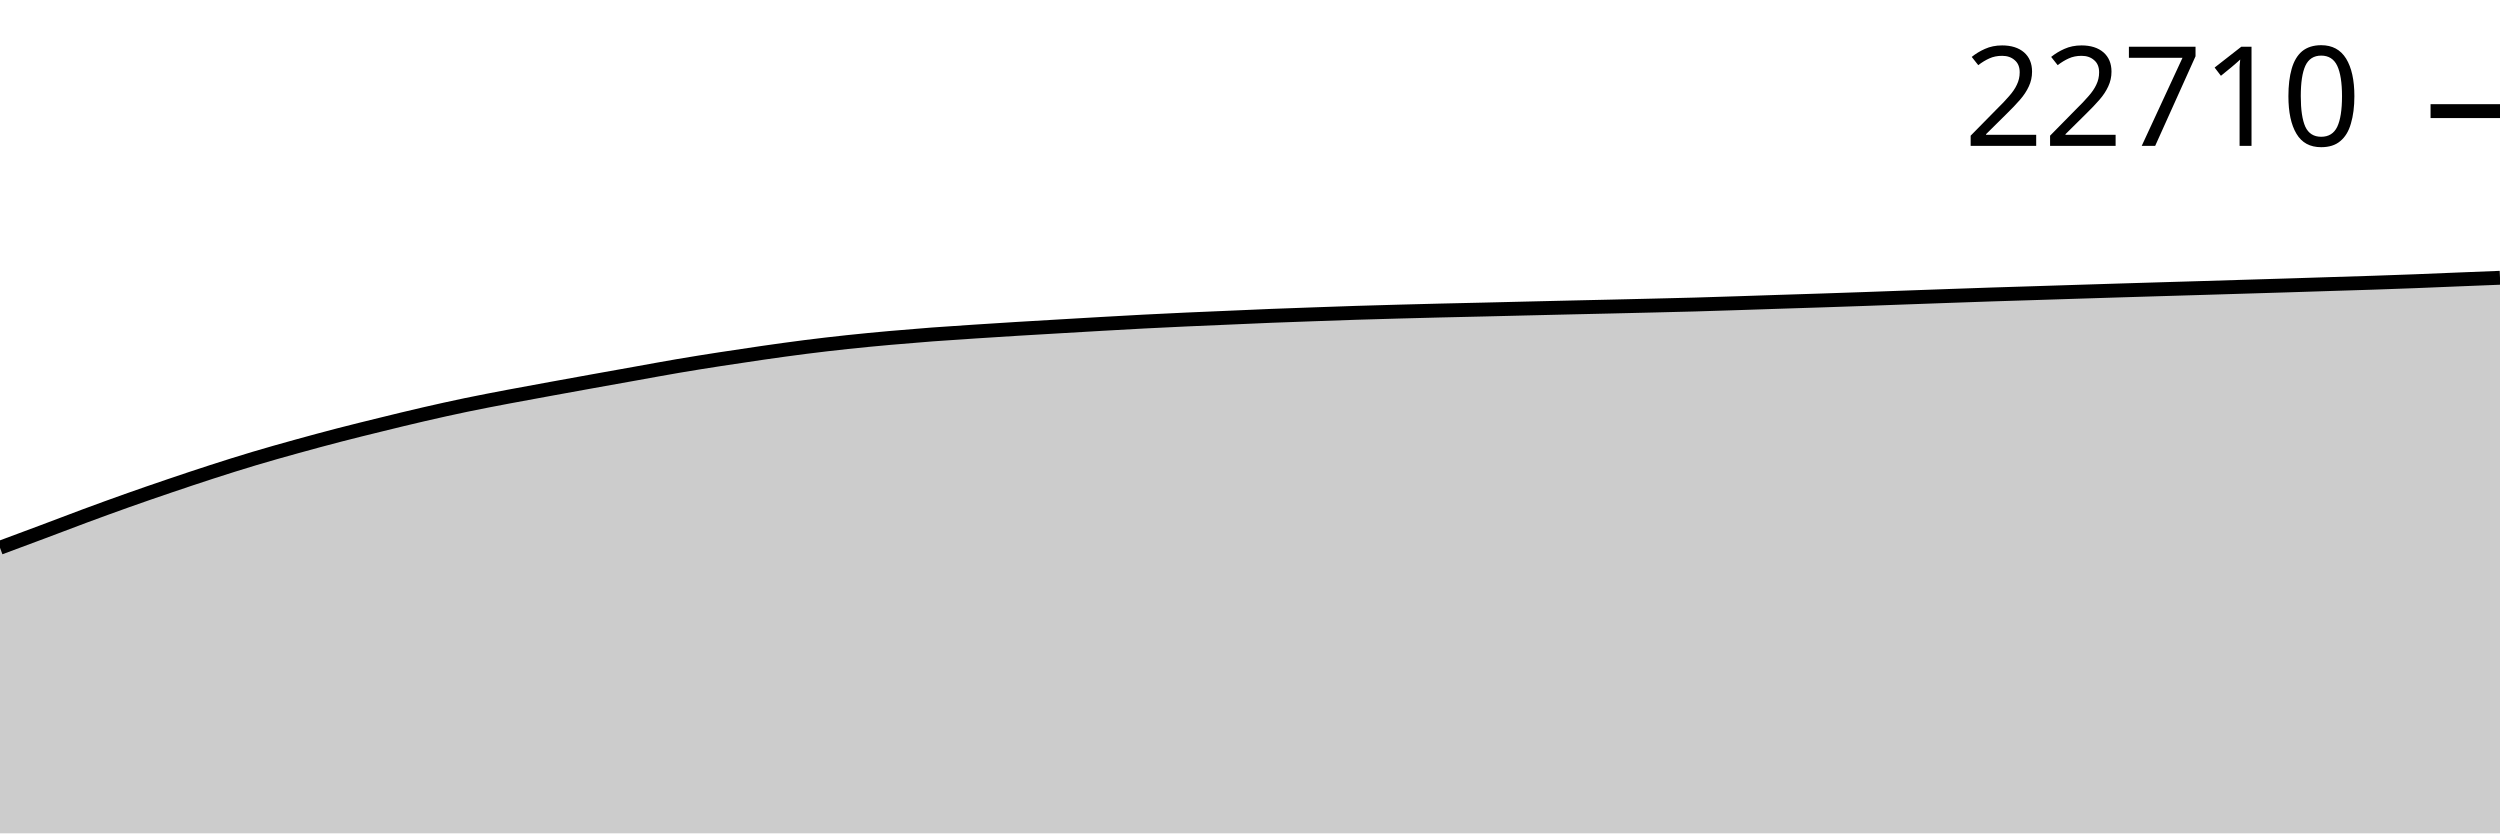
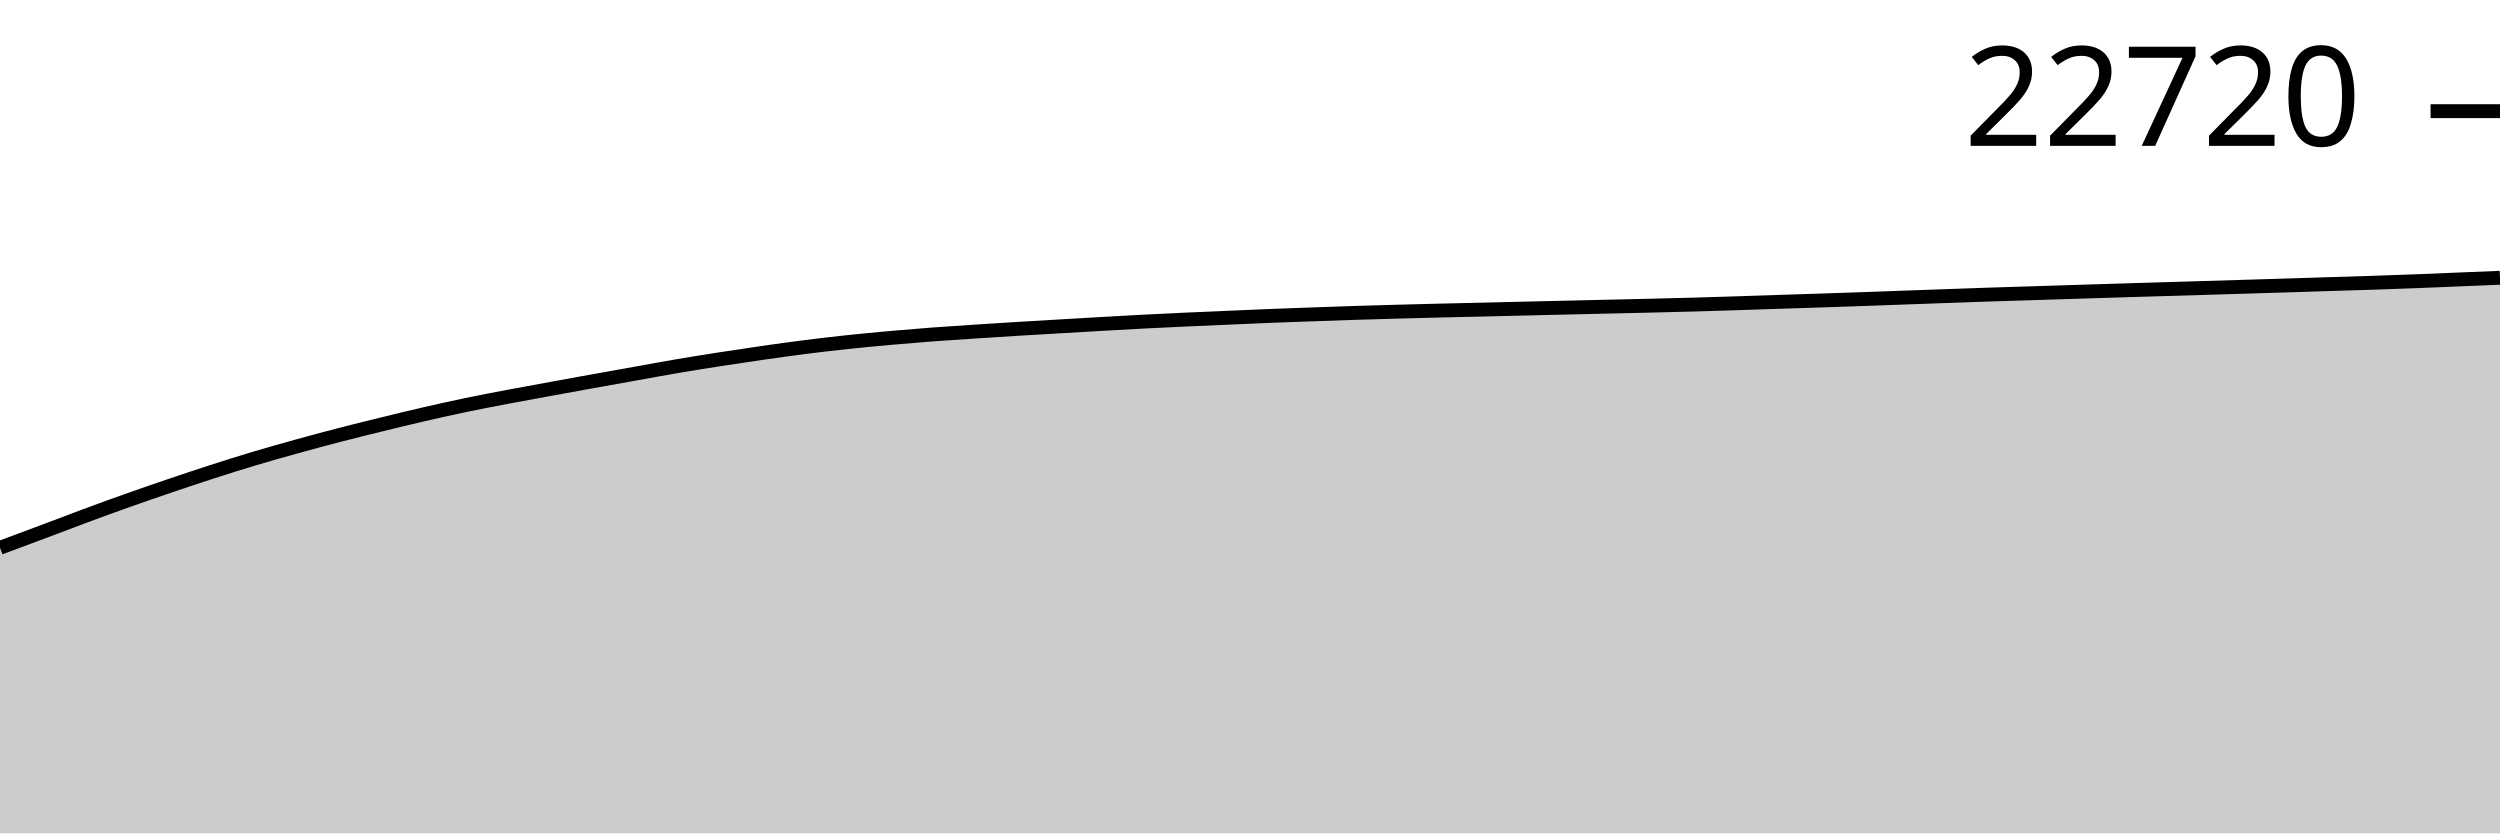
<svg xmlns="http://www.w3.org/2000/svg" viewBox="0 0 180 60">
  <g transform="translate(0,20)">
-     <path class="area" fill="rgba(0, 0, 0, 0.2)" d="M0,19.438C1.017,19.061,2.034,18.683,3.051,18.301C4.068,17.92,5.085,17.527,6.102,17.15C7.119,16.774,8.136,16.402,9.153,16.041C10.169,15.68,11.186,15.33,12.203,14.985C13.22,14.64,14.237,14.299,15.254,13.97C16.271,13.642,17.288,13.32,18.305,13.016C19.322,12.712,20.339,12.427,21.356,12.145C22.373,11.863,23.39,11.588,24.407,11.324C25.424,11.06,26.441,10.811,27.458,10.562C28.475,10.312,29.492,10.063,30.508,9.829C31.525,9.595,32.542,9.368,33.559,9.156C34.576,8.945,35.593,8.751,36.61,8.558C37.627,8.365,38.644,8.182,39.661,7.996C40.678,7.81,41.695,7.625,42.712,7.442C43.729,7.258,44.746,7.078,45.763,6.896C46.78,6.714,47.797,6.524,48.814,6.351C49.831,6.178,50.847,6.016,51.864,5.859C52.881,5.701,53.898,5.549,54.915,5.403C55.932,5.258,56.949,5.114,57.966,4.985C58.983,4.856,60,4.738,61.017,4.629C62.034,4.52,63.051,4.425,64.068,4.333C65.085,4.242,66.102,4.158,67.119,4.081C68.136,4.005,69.153,3.94,70.169,3.873C71.186,3.806,72.203,3.742,73.22,3.679C74.237,3.617,75.254,3.559,76.271,3.499C77.288,3.439,78.305,3.379,79.322,3.321C80.339,3.263,81.356,3.205,82.373,3.152C83.39,3.1,84.407,3.051,85.424,3.004C86.441,2.958,87.458,2.917,88.475,2.873C89.492,2.829,90.508,2.781,91.525,2.741C92.542,2.7,93.559,2.666,94.576,2.63C95.593,2.594,96.61,2.556,97.627,2.524C98.644,2.491,99.661,2.464,100.678,2.436C101.695,2.408,102.712,2.382,103.729,2.357C104.746,2.333,105.763,2.312,106.78,2.288C107.797,2.264,108.814,2.238,109.831,2.214C110.847,2.19,111.864,2.166,112.881,2.142C113.898,2.119,114.915,2.097,115.932,2.073C116.949,2.05,117.966,2.026,118.983,2.001C120,1.977,121.017,1.954,122.034,1.925C123.051,1.897,124.068,1.863,125.085,1.83C126.102,1.798,127.119,1.762,128.136,1.729C129.153,1.696,130.169,1.665,131.186,1.632C132.203,1.598,133.22,1.563,134.237,1.528C135.254,1.492,136.271,1.453,137.288,1.417C138.305,1.38,139.322,1.344,140.339,1.308C141.356,1.272,142.373,1.235,143.39,1.202C144.407,1.168,145.424,1.139,146.441,1.107C147.458,1.075,148.475,1.042,149.492,1.01C150.508,0.978,151.525,0.946,152.542,0.915C153.559,0.884,154.576,0.853,155.593,0.823C156.61,0.792,157.627,0.763,158.644,0.733C159.661,0.702,160.678,0.671,161.695,0.64C162.712,0.609,163.729,0.579,164.746,0.548C165.763,0.516,166.78,0.483,167.797,0.451C168.814,0.419,169.831,0.39,170.847,0.356C171.864,0.322,172.881,0.286,173.898,0.247C174.915,0.208,175.932,0.164,176.949,0.122C177.966,0.081,178.983,0.041,180,0L180,40C178.983,40,177.966,40,176.949,40C175.932,40,174.915,40,173.898,40C172.881,40,171.864,40,170.847,40C169.831,40,168.814,40,167.797,40C166.78,40,165.763,40,164.746,40C163.729,40,162.712,40,161.695,40C160.678,40,159.661,40,158.644,40C157.627,40,156.61,40,155.593,40C154.576,40,153.559,40,152.542,40C151.525,40,150.508,40,149.492,40C148.475,40,147.458,40,146.441,40C145.424,40,144.407,40,143.39,40C142.373,40,141.356,40,140.339,40C139.322,40,138.305,40,137.288,40C136.271,40,135.254,40,134.237,40C133.22,40,132.203,40,131.186,40C130.169,40,129.153,40,128.136,40C127.119,40,126.102,40,125.085,40C124.068,40,123.051,40,122.034,40C121.017,40,120,40,118.983,40C117.966,40,116.949,40,115.932,40C114.915,40,113.898,40,112.881,40C111.864,40,110.847,40,109.831,40C108.814,40,107.797,40,106.78,40C105.763,40,104.746,40,103.729,40C102.712,40,101.695,40,100.678,40C99.661,40,98.644,40,97.627,40C96.61,40,95.593,40,94.576,40C93.559,40,92.542,40,91.525,40C90.508,40,89.492,40,88.475,40C87.458,40,86.441,40,85.424,40C84.407,40,83.39,40,82.373,40C81.356,40,80.339,40,79.322,40C78.305,40,77.288,40,76.271,40C75.254,40,74.237,40,73.22,40C72.203,40,71.186,40,70.169,40C69.153,40,68.136,40,67.119,40C66.102,40,65.085,40,64.068,40C63.051,40,62.034,40,61.017,40C60,40,58.983,40,57.966,40C56.949,40,55.932,40,54.915,40C53.898,40,52.881,40,51.864,40C50.847,40,49.831,40,48.814,40C47.797,40,46.78,40,45.763,40C44.746,40,43.729,40,42.712,40C41.695,40,40.678,40,39.661,40C38.644,40,37.627,40,36.61,40C35.593,40,34.576,40,33.559,40C32.542,40,31.525,40,30.508,40C29.492,40,28.475,40,27.458,40C26.441,40,25.424,40,24.407,40C23.39,40,22.373,40,21.356,40C20.339,40,19.322,40,18.305,40C17.288,40,16.271,40,15.254,40C14.237,40,13.22,40,12.203,40C11.186,40,10.169,40,9.153,40C8.136,40,7.119,40,6.102,40C5.085,40,4.068,40,3.051,40C2.034,40,1.017,40,0,40Z" />
-     <path class="line" stroke="black" fill="none" d="M0,19.438C1.017,19.061,2.034,18.683,3.051,18.301C4.068,17.92,5.085,17.527,6.102,17.15C7.119,16.774,8.136,16.402,9.153,16.041C10.169,15.68,11.186,15.33,12.203,14.985C13.22,14.64,14.237,14.299,15.254,13.97C16.271,13.642,17.288,13.32,18.305,13.016C19.322,12.712,20.339,12.427,21.356,12.145C22.373,11.863,23.39,11.588,24.407,11.324C25.424,11.06,26.441,10.811,27.458,10.562C28.475,10.312,29.492,10.063,30.508,9.829C31.525,9.595,32.542,9.368,33.559,9.156C34.576,8.945,35.593,8.751,36.61,8.558C37.627,8.365,38.644,8.182,39.661,7.996C40.678,7.81,41.695,7.625,42.712,7.442C43.729,7.258,44.746,7.078,45.763,6.896C46.78,6.714,47.797,6.524,48.814,6.351C49.831,6.178,50.847,6.016,51.864,5.859C52.881,5.701,53.898,5.549,54.915,5.403C55.932,5.258,56.949,5.114,57.966,4.985C58.983,4.856,60,4.738,61.017,4.629C62.034,4.52,63.051,4.425,64.068,4.333C65.085,4.242,66.102,4.158,67.119,4.081C68.136,4.005,69.153,3.94,70.169,3.873C71.186,3.806,72.203,3.742,73.22,3.679C74.237,3.617,75.254,3.559,76.271,3.499C77.288,3.439,78.305,3.379,79.322,3.321C80.339,3.263,81.356,3.205,82.373,3.152C83.39,3.1,84.407,3.051,85.424,3.004C86.441,2.958,87.458,2.917,88.475,2.873C89.492,2.829,90.508,2.781,91.525,2.741C92.542,2.7,93.559,2.666,94.576,2.63C95.593,2.594,96.61,2.556,97.627,2.524C98.644,2.491,99.661,2.464,100.678,2.436C101.695,2.408,102.712,2.382,103.729,2.357C104.746,2.333,105.763,2.312,106.78,2.288C107.797,2.264,108.814,2.238,109.831,2.214C110.847,2.19,111.864,2.166,112.881,2.142C113.898,2.119,114.915,2.097,115.932,2.073C116.949,2.05,117.966,2.026,118.983,2.001C120,1.977,121.017,1.954,122.034,1.925C123.051,1.897,124.068,1.863,125.085,1.83C126.102,1.798,127.119,1.762,128.136,1.729C129.153,1.696,130.169,1.665,131.186,1.632C132.203,1.598,133.22,1.563,134.237,1.528C135.254,1.492,136.271,1.453,137.288,1.417C138.305,1.38,139.322,1.344,140.339,1.308C141.356,1.272,142.373,1.235,143.39,1.202C144.407,1.168,145.424,1.139,146.441,1.107C147.458,1.075,148.475,1.042,149.492,1.01C150.508,0.978,151.525,0.946,152.542,0.915C153.559,0.884,154.576,0.853,155.593,0.823C156.61,0.792,157.627,0.763,158.644,0.733C159.661,0.702,160.678,0.671,161.695,0.64C162.712,0.609,163.729,0.579,164.746,0.548C165.763,0.516,166.78,0.483,167.797,0.451C168.814,0.419,169.831,0.39,170.847,0.356C171.864,0.322,172.881,0.286,173.898,0.247C174.915,0.208,175.932,0.164,176.949,0.122C177.966,0.081,178.983,0.041,180,0" />
-     <path class="axis-ceiling" stroke-width="1" stroke="black" fill="none" d="M175,-11.999L180,-11.999" />
-     <text class="axis-ceiling-label" font-family="sans-serif" text-anchor="end" font-size="10px" x="170" y="-9.499">22710</text>
+     <path class="area" fill="rgba(0, 0, 0, 0.2)" d="M0,19.44C1.017,19.062,2.034,18.684,3.051,18.303C4.068,17.921,5.085,17.528,6.102,17.152C7.119,16.775,8.136,16.403,9.153,16.043C10.169,15.682,11.186,15.332,12.203,14.986C13.22,14.641,14.237,14.3,15.254,13.972C16.271,13.644,17.288,13.322,18.305,13.018C19.322,12.713,20.339,12.428,21.356,12.146C22.373,11.864,23.39,11.59,24.407,11.326C25.424,11.062,26.441,10.812,27.458,10.563C28.475,10.314,29.492,10.065,30.508,9.831C31.525,9.597,32.542,9.37,33.559,9.158C34.576,8.946,35.593,8.753,36.61,8.56C37.627,8.366,38.644,8.184,39.661,7.998C40.678,7.812,41.695,7.627,42.712,7.444C43.729,7.26,44.746,7.08,45.763,6.898C46.78,6.716,47.797,6.526,48.814,6.353C49.831,6.18,50.847,6.018,51.864,5.861C52.881,5.703,53.898,5.551,54.915,5.405C55.932,5.26,56.949,5.116,57.966,4.987C58.983,4.858,60,4.74,61.017,4.631C62.034,4.523,63.051,4.427,64.068,4.335C65.085,4.244,66.102,4.16,67.119,4.083C68.136,4.007,69.153,3.942,70.169,3.875C71.186,3.808,72.203,3.744,73.22,3.681C74.237,3.619,75.254,3.561,76.271,3.501C77.288,3.441,78.305,3.381,79.322,3.323C80.339,3.265,81.356,3.207,82.373,3.154C83.39,3.102,84.407,3.053,85.424,3.007C86.441,2.96,87.458,2.919,88.475,2.875C89.492,2.831,90.508,2.784,91.525,2.743C92.542,2.703,93.559,2.668,94.576,2.632C95.593,2.596,96.61,2.558,97.627,2.526C98.644,2.494,99.661,2.466,100.678,2.438C101.695,2.41,102.712,2.384,103.729,2.359C104.746,2.335,105.763,2.314,106.78,2.29C107.797,2.266,108.814,2.24,109.831,2.216C110.847,2.192,111.864,2.168,112.881,2.145C113.898,2.121,114.915,2.099,115.932,2.075C116.949,2.052,117.966,2.028,118.983,2.004C120,1.979,121.017,1.956,122.034,1.927C123.051,1.899,124.068,1.865,125.085,1.833C126.102,1.8,127.119,1.764,128.136,1.731C129.153,1.698,130.169,1.667,131.186,1.634C132.203,1.6,133.22,1.566,134.237,1.53C135.254,1.494,136.271,1.456,137.288,1.419C138.305,1.382,139.322,1.346,140.339,1.31C141.356,1.274,142.373,1.238,143.39,1.204C144.407,1.17,145.424,1.141,146.441,1.109C147.458,1.077,148.475,1.044,149.492,1.012C150.508,0.98,151.525,0.949,152.542,0.917C153.559,0.886,154.576,0.855,155.593,0.825C156.61,0.795,157.627,0.765,158.644,0.735C159.661,0.704,160.678,0.673,161.695,0.642C162.712,0.612,163.729,0.582,164.746,0.55C165.763,0.518,166.78,0.485,167.797,0.453C168.814,0.421,169.831,0.392,170.847,0.358C171.864,0.324,172.881,0.288,173.898,0.25C174.915,0.211,175.932,0.166,176.949,0.125C177.966,0.083,178.983,0.042,180,0L180,40C178.983,40,177.966,40,176.949,40C175.932,40,174.915,40,173.898,40C172.881,40,171.864,40,170.847,40C169.831,40,168.814,40,167.797,40C166.78,40,165.763,40,164.746,40C163.729,40,162.712,40,161.695,40C160.678,40,159.661,40,158.644,40C157.627,40,156.61,40,155.593,40C154.576,40,153.559,40,152.542,40C151.525,40,150.508,40,149.492,40C148.475,40,147.458,40,146.441,40C145.424,40,144.407,40,143.39,40C142.373,40,141.356,40,140.339,40C139.322,40,138.305,40,137.288,40C136.271,40,135.254,40,134.237,40C133.22,40,132.203,40,131.186,40C130.169,40,129.153,40,128.136,40C127.119,40,126.102,40,125.085,40C124.068,40,123.051,40,122.034,40C121.017,40,120,40,118.983,40C117.966,40,116.949,40,115.932,40C114.915,40,113.898,40,112.881,40C111.864,40,110.847,40,109.831,40C108.814,40,107.797,40,106.78,40C105.763,40,104.746,40,103.729,40C102.712,40,101.695,40,100.678,40C99.661,40,98.644,40,97.627,40C96.61,40,95.593,40,94.576,40C93.559,40,92.542,40,91.525,40C90.508,40,89.492,40,88.475,40C87.458,40,86.441,40,85.424,40C84.407,40,83.39,40,82.373,40C81.356,40,80.339,40,79.322,40C78.305,40,77.288,40,76.271,40C75.254,40,74.237,40,73.22,40C72.203,40,71.186,40,70.169,40C69.153,40,68.136,40,67.119,40C66.102,40,65.085,40,64.068,40C63.051,40,62.034,40,61.017,40C60,40,58.983,40,57.966,40C56.949,40,55.932,40,54.915,40C53.898,40,52.881,40,51.864,40C50.847,40,49.831,40,48.814,40C47.797,40,46.78,40,45.763,40C44.746,40,43.729,40,42.712,40C41.695,40,40.678,40,39.661,40C38.644,40,37.627,40,36.61,40C35.593,40,34.576,40,33.559,40C32.542,40,31.525,40,30.508,40C29.492,40,28.475,40,27.458,40C26.441,40,25.424,40,24.407,40C23.39,40,22.373,40,21.356,40C20.339,40,19.322,40,18.305,40C17.288,40,16.271,40,15.254,40C14.237,40,13.22,40,12.203,40C11.186,40,10.169,40,9.153,40C8.136,40,7.119,40,6.102,40C5.085,40,4.068,40,3.051,40C2.034,40,1.017,40,0,40Z" />
+     <path class="line" stroke="black" fill="none" d="M0,19.44C1.017,19.062,2.034,18.684,3.051,18.303C4.068,17.921,5.085,17.528,6.102,17.152C7.119,16.775,8.136,16.403,9.153,16.043C10.169,15.682,11.186,15.332,12.203,14.986C13.22,14.641,14.237,14.3,15.254,13.972C16.271,13.644,17.288,13.322,18.305,13.018C19.322,12.713,20.339,12.428,21.356,12.146C22.373,11.864,23.39,11.59,24.407,11.326C25.424,11.062,26.441,10.812,27.458,10.563C28.475,10.314,29.492,10.065,30.508,9.831C31.525,9.597,32.542,9.37,33.559,9.158C34.576,8.946,35.593,8.753,36.61,8.56C37.627,8.366,38.644,8.184,39.661,7.998C40.678,7.812,41.695,7.627,42.712,7.444C43.729,7.26,44.746,7.08,45.763,6.898C46.78,6.716,47.797,6.526,48.814,6.353C49.831,6.18,50.847,6.018,51.864,5.861C52.881,5.703,53.898,5.551,54.915,5.405C55.932,5.26,56.949,5.116,57.966,4.987C58.983,4.858,60,4.74,61.017,4.631C62.034,4.523,63.051,4.427,64.068,4.335C65.085,4.244,66.102,4.16,67.119,4.083C68.136,4.007,69.153,3.942,70.169,3.875C71.186,3.808,72.203,3.744,73.22,3.681C74.237,3.619,75.254,3.561,76.271,3.501C77.288,3.441,78.305,3.381,79.322,3.323C80.339,3.265,81.356,3.207,82.373,3.154C83.39,3.102,84.407,3.053,85.424,3.007C86.441,2.96,87.458,2.919,88.475,2.875C89.492,2.831,90.508,2.784,91.525,2.743C92.542,2.703,93.559,2.668,94.576,2.632C95.593,2.596,96.61,2.558,97.627,2.526C98.644,2.494,99.661,2.466,100.678,2.438C101.695,2.41,102.712,2.384,103.729,2.359C104.746,2.335,105.763,2.314,106.78,2.29C107.797,2.266,108.814,2.24,109.831,2.216C110.847,2.192,111.864,2.168,112.881,2.145C113.898,2.121,114.915,2.099,115.932,2.075C116.949,2.052,117.966,2.028,118.983,2.004C120,1.979,121.017,1.956,122.034,1.927C123.051,1.899,124.068,1.865,125.085,1.833C126.102,1.8,127.119,1.764,128.136,1.731C129.153,1.698,130.169,1.667,131.186,1.634C132.203,1.6,133.22,1.566,134.237,1.53C135.254,1.494,136.271,1.456,137.288,1.419C138.305,1.382,139.322,1.346,140.339,1.31C141.356,1.274,142.373,1.238,143.39,1.204C144.407,1.17,145.424,1.141,146.441,1.109C147.458,1.077,148.475,1.044,149.492,1.012C150.508,0.98,151.525,0.949,152.542,0.917C153.559,0.886,154.576,0.855,155.593,0.825C156.61,0.795,157.627,0.765,158.644,0.735C159.661,0.704,160.678,0.673,161.695,0.642C162.712,0.612,163.729,0.582,164.746,0.55C165.763,0.518,166.78,0.485,167.797,0.453C168.814,0.421,169.831,0.392,170.847,0.358C171.864,0.324,172.881,0.288,173.898,0.25C174.915,0.211,175.932,0.166,176.949,0.125C177.966,0.083,178.983,0.042,180,0" />
+     <path class="axis-ceiling" stroke-width="1" stroke="black" fill="none" d="M175,-11.996L180,-11.996" />
+     <text class="axis-ceiling-label" font-family="sans-serif" text-anchor="end" font-size="10px" x="170" y="-9.496">22720</text>
  </g>
</svg>
